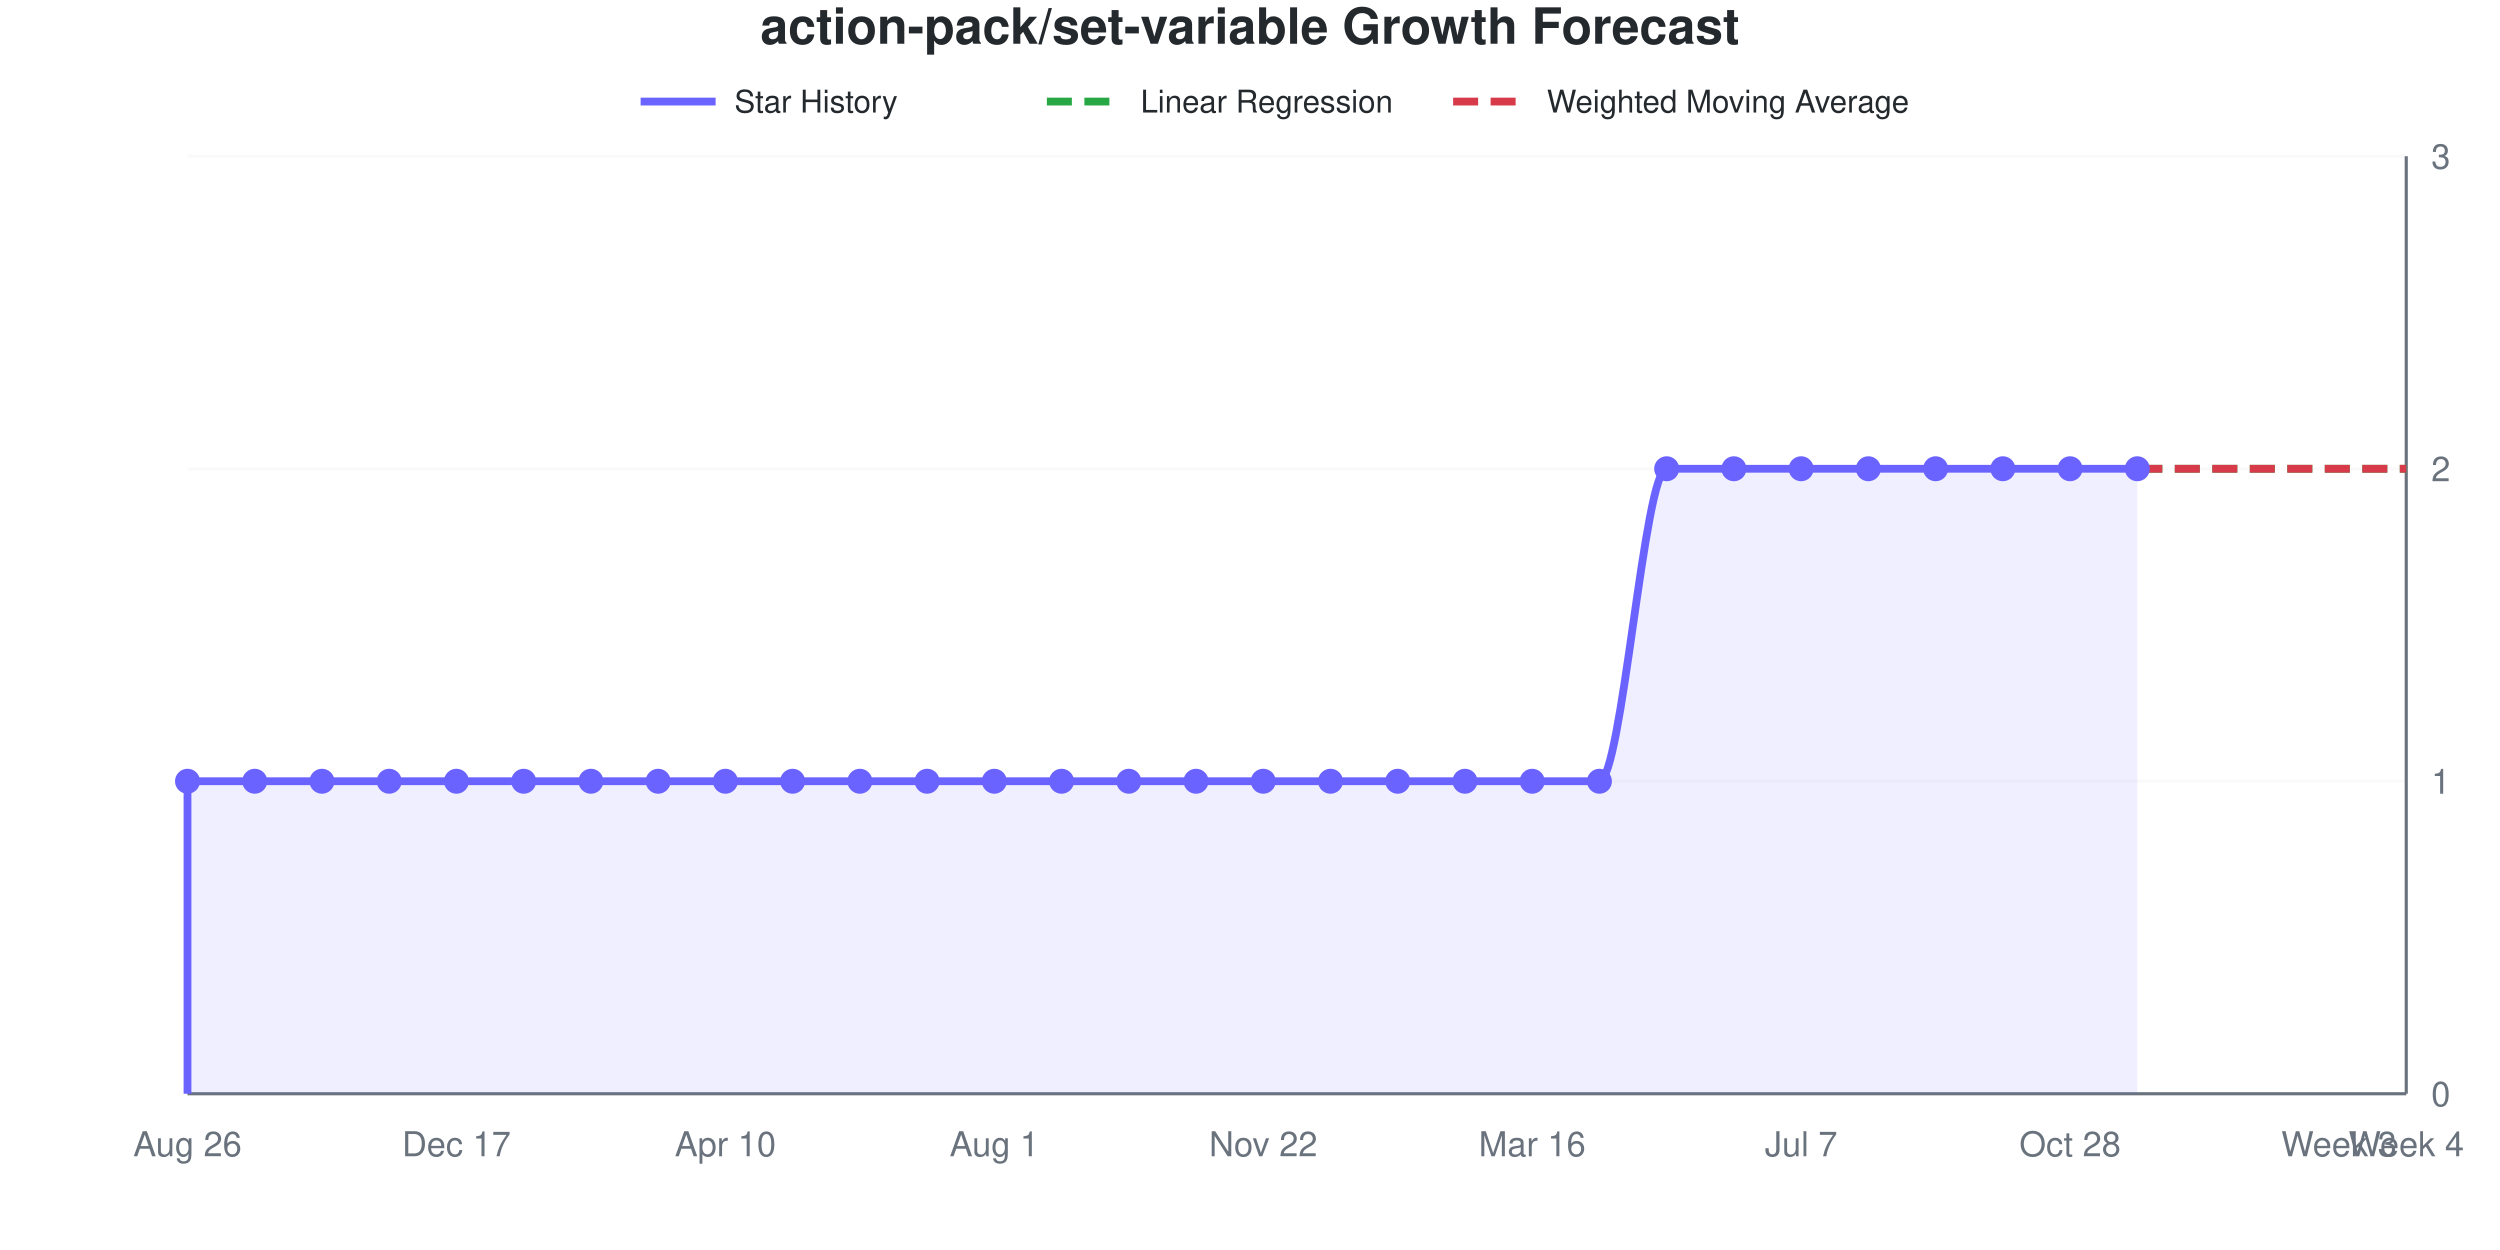
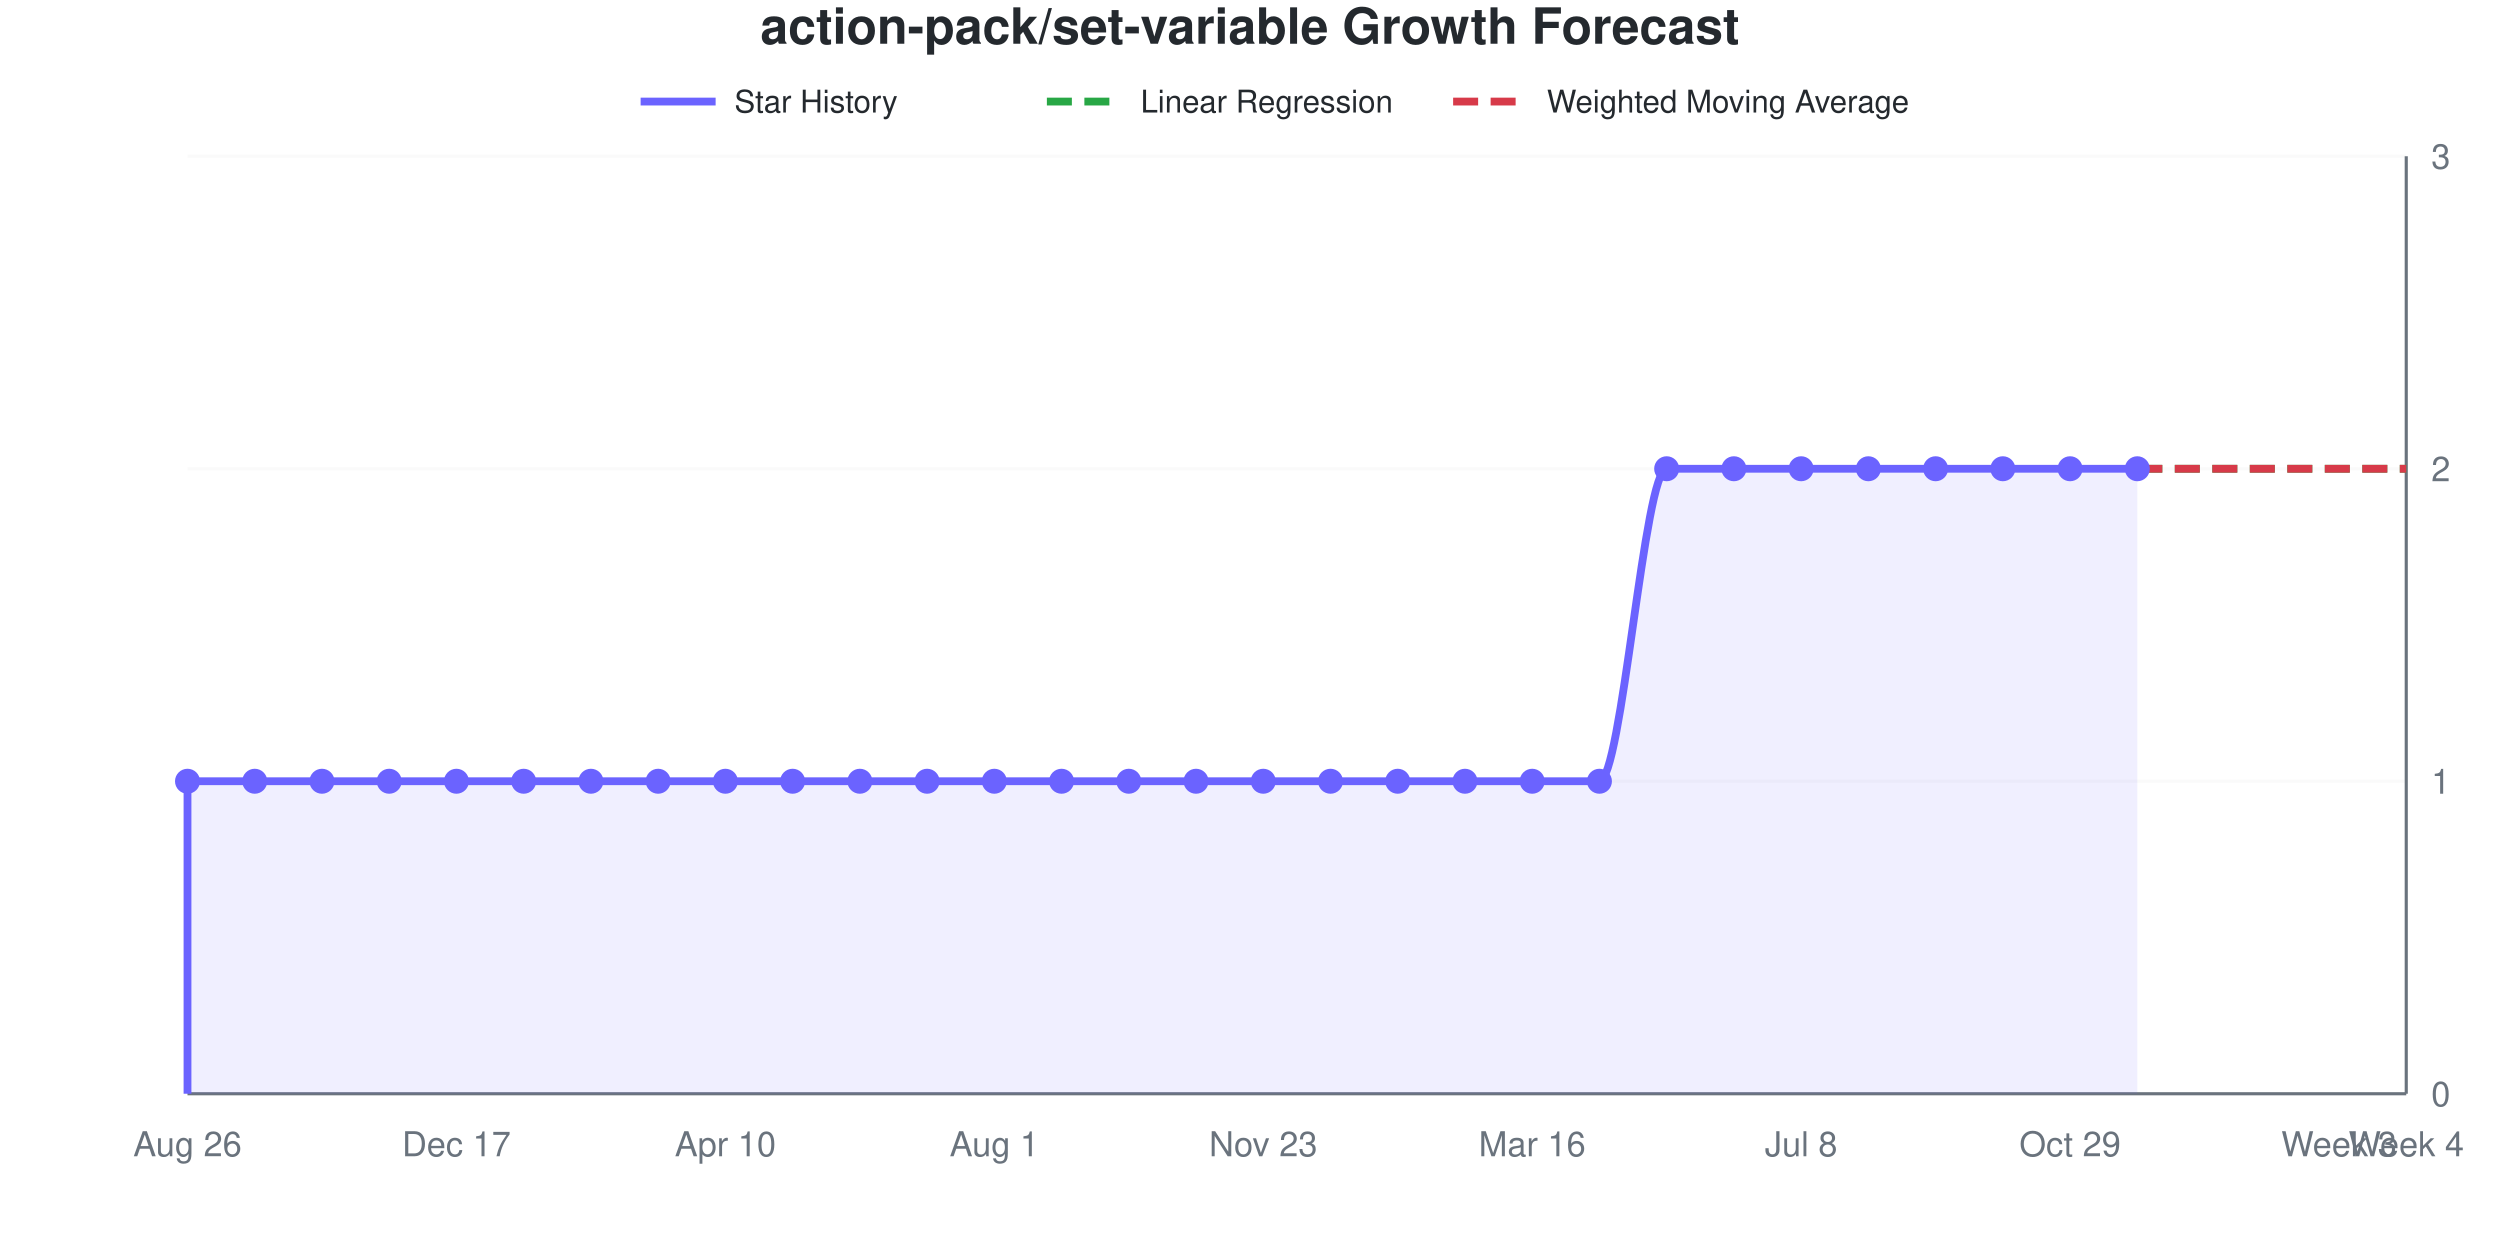
<svg xmlns="http://www.w3.org/2000/svg" viewBox="0 0 800 400" width="800" height="400" role="img">
  <style>
    @media (prefers-reduced-motion: no-preference) {
      @keyframes drawLine {
        to { stroke-dashoffset: 0; }
      }
      @keyframes fadeInPoint {
        0% { opacity: 0; }
        100% { opacity: 1; }
      }
      .data-line-0 {
        stroke-dasharray: 1208;
        stroke-dashoffset: 1208;
        animation: drawLine 2s ease-out forwards;
      }
      .data-point {
        opacity: 0;
        animation: fadeInPoint 0.5s ease-out forwards;
      }
    }
    .chart-bg { fill: #fff; }
    .chart-text { fill: #24292e; }
    .chart-muted { fill: #6a737d; }
    .chart-grid { stroke: #eee; }
    .chart-axis { stroke: #6a737d; }
    @media (prefers-color-scheme: dark) {
      .chart-bg { fill: #0d1117; }
      .chart-text { fill: #e6edf3; }
      .chart-muted { fill: #8b949e; }
      .chart-grid { stroke: #21262d; }
      .chart-axis { stroke: #8b949e; }
    }
  </style>
  <rect width="800" height="400" class="chart-bg" />
  <text x="400" y="14" text-anchor="middle" class="chart-text" font-size="16" font-weight="bold" font-family="-apple-system, BlinkMacSystemFont, 'Segoe UI', Helvetica, Arial, sans-serif">action-pack/set-variable Growth Forecast</text>
  <g class="legend">
    <line x1="205" y1="32.5" x2="229" y2="32.5" stroke="#6b63ff" stroke-width="2.5" />
    <text x="235" y="36" class="chart-text" font-size="10" font-family="-apple-system, BlinkMacSystemFont, 'Segoe UI', Helvetica, Arial, sans-serif">Star History</text>
    <line x1="335" y1="32.5" x2="359" y2="32.5" stroke="#28a745" stroke-width="2.5" stroke-dasharray="8,4" />
    <text x="365" y="36" class="chart-text" font-size="10" font-family="-apple-system, BlinkMacSystemFont, 'Segoe UI', Helvetica, Arial, sans-serif">Linear Regression</text>
    <line x1="465" y1="32.5" x2="489" y2="32.5" stroke="#d73a49" stroke-width="2.5" stroke-dasharray="8,4" />
    <text x="495" y="36" class="chart-text" font-size="10" font-family="-apple-system, BlinkMacSystemFont, 'Segoe UI', Helvetica, Arial, sans-serif">Weighted Moving Average</text>
  </g>
  <g class="grid">
    <line x1="60" y1="350" x2="770" y2="350" class="chart-grid" stroke-opacity="0.3" />
    <text x="778" y="354" text-anchor="start" class="chart-muted" font-size="11" font-family="-apple-system, BlinkMacSystemFont, 'Segoe UI', Helvetica, Arial, sans-serif">0</text>
    <line x1="60" y1="250" x2="770" y2="250" class="chart-grid" stroke-opacity="0.3" />
    <text x="778" y="254" text-anchor="start" class="chart-muted" font-size="11" font-family="-apple-system, BlinkMacSystemFont, 'Segoe UI', Helvetica, Arial, sans-serif">1</text>
    <line x1="60" y1="150" x2="770" y2="150" class="chart-grid" stroke-opacity="0.3" />
    <text x="778" y="154" text-anchor="start" class="chart-muted" font-size="11" font-family="-apple-system, BlinkMacSystemFont, 'Segoe UI', Helvetica, Arial, sans-serif">2</text>
    <line x1="60" y1="50" x2="770" y2="50" class="chart-grid" stroke-opacity="0.3" />
    <text x="778" y="54" text-anchor="start" class="chart-muted" font-size="11" font-family="-apple-system, BlinkMacSystemFont, 'Segoe UI', Helvetica, Arial, sans-serif">3</text>
  </g>
  <g class="milestones">
    
  </g>
  <g class="x-axis">
    <text x="60" y="370" text-anchor="middle" class="chart-muted" font-size="11" font-family="-apple-system, BlinkMacSystemFont, 'Segoe UI', Helvetica, Arial, sans-serif">Aug 26</text>
    <text x="146.061" y="370" text-anchor="middle" class="chart-muted" font-size="11" font-family="-apple-system, BlinkMacSystemFont, 'Segoe UI', Helvetica, Arial, sans-serif">Dec 17</text>
    <text x="232.121" y="370" text-anchor="middle" class="chart-muted" font-size="11" font-family="-apple-system, BlinkMacSystemFont, 'Segoe UI', Helvetica, Arial, sans-serif">Apr 10</text>
    <text x="318.182" y="370" text-anchor="middle" class="chart-muted" font-size="11" font-family="-apple-system, BlinkMacSystemFont, 'Segoe UI', Helvetica, Arial, sans-serif">Aug 1</text>
-     <text x="404.242" y="370" text-anchor="middle" class="chart-muted" font-size="11" font-family="-apple-system, BlinkMacSystemFont, 'Segoe UI', Helvetica, Arial, sans-serif">Nov 22</text>
+     <text x="404.242" y="370" text-anchor="middle" class="chart-muted" font-size="11" font-family="-apple-system, BlinkMacSystemFont, 'Segoe UI', Helvetica, Arial, sans-serif">Nov 23</text>
    <text x="490.303" y="370" text-anchor="middle" class="chart-muted" font-size="11" font-family="-apple-system, BlinkMacSystemFont, 'Segoe UI', Helvetica, Arial, sans-serif">Mar 16</text>
-     <text x="576.364" y="370" text-anchor="middle" class="chart-muted" font-size="11" font-family="-apple-system, BlinkMacSystemFont, 'Segoe UI', Helvetica, Arial, sans-serif">Jul 7</text>
-     <text x="662.424" y="370" text-anchor="middle" class="chart-muted" font-size="11" font-family="-apple-system, BlinkMacSystemFont, 'Segoe UI', Helvetica, Arial, sans-serif">Oct 28</text>
+     <text x="576.364" y="370" text-anchor="middle" class="chart-muted" font-size="11" font-family="-apple-system, BlinkMacSystemFont, 'Segoe UI', Helvetica, Arial, sans-serif">Jul 8</text>
+     <text x="662.424" y="370" text-anchor="middle" class="chart-muted" font-size="11" font-family="-apple-system, BlinkMacSystemFont, 'Segoe UI', Helvetica, Arial, sans-serif">Oct 29</text>
    <text x="748.485" y="370" text-anchor="middle" class="chart-muted" font-size="11" font-family="-apple-system, BlinkMacSystemFont, 'Segoe UI', Helvetica, Arial, sans-serif">Week 3</text>
    <text x="770" y="370" text-anchor="middle" class="chart-muted" font-size="11" font-family="-apple-system, BlinkMacSystemFont, 'Segoe UI', Helvetica, Arial, sans-serif">Week 4</text>
  </g>
  <line x1="770" y1="50" x2="770" y2="350" class="chart-axis" stroke-width="1" />
  <line x1="60" y1="350" x2="770" y2="350" class="chart-axis" stroke-width="1" />
  <path d="M60,350 L60,250 C67.172,250 74.343,250 81.515,250 C88.687,250 95.859,250 103.03,250 C110.202,250 117.374,250 124.545,250 C131.717,250 138.889,250 146.061,250 C153.232,250 160.404,250 167.576,250 C174.747,250 181.919,250 189.091,250 C196.263,250 203.434,250 210.606,250 C217.778,250 224.949,250 232.121,250 C239.293,250 246.465,250 253.636,250 C260.808,250 267.98,250 275.152,250 C282.323,250 289.495,250 296.667,250 C303.838,250 311.01,250 318.182,250 C325.354,250 332.525,250 339.697,250 C346.869,250 354.04,250 361.212,250 C368.384,250 375.556,250 382.727,250 C389.899,250 397.071,250 404.242,250 C411.414,250 418.586,250 425.758,250 C432.929,250 440.101,250 447.273,250 C454.444,250 461.616,250 468.788,250 C475.96,250 483.131,250 490.303,250 C497.475,250 504.646,250 511.818,250 C518.99,250 526.162,150 533.333,150 C540.505,150 547.677,150 554.848,150 C562.02,150 569.192,150 576.364,150 C583.535,150 590.707,150 597.879,150 C605.051,150 612.222,150 619.394,150 C626.566,150 633.737,150 640.909,150 C648.081,150 655.253,150 662.424,150 C669.596,150 676.768,150 683.939,150 L683.939,350 L60,350 Z" fill="#6b63ff" fill-opacity="0.1" />
  <path d="M60,350 L60,250 C67.172,250 74.343,250 81.515,250 C88.687,250 95.859,250 103.03,250 C110.202,250 117.374,250 124.545,250 C131.717,250 138.889,250 146.061,250 C153.232,250 160.404,250 167.576,250 C174.747,250 181.919,250 189.091,250 C196.263,250 203.434,250 210.606,250 C217.778,250 224.949,250 232.121,250 C239.293,250 246.465,250 253.636,250 C260.808,250 267.98,250 275.152,250 C282.323,250 289.495,250 296.667,250 C303.838,250 311.01,250 318.182,250 C325.354,250 332.525,250 339.697,250 C346.869,250 354.04,250 361.212,250 C368.384,250 375.556,250 382.727,250 C389.899,250 397.071,250 404.242,250 C411.414,250 418.586,250 425.758,250 C432.929,250 440.101,250 447.273,250 C454.444,250 461.616,250 468.788,250 C475.96,250 483.131,250 490.303,250 C497.475,250 504.646,250 511.818,250 C518.99,250 526.162,150 533.333,150 C540.505,150 547.677,150 554.848,150 C562.02,150 569.192,150 576.364,150 C583.535,150 590.707,150 597.879,150 C605.051,150 612.222,150 619.394,150 C626.566,150 633.737,150 640.909,150 C648.081,150 655.253,150 662.424,150 C669.596,150 676.768,150 683.939,150" fill="none" stroke="#6b63ff" stroke-width="2.5" class="data-line-0" />
  <path d="M683.939,150 C691.111,150 698.283,150 705.455,150 C712.626,150 719.798,150 726.97,150 C734.141,150 741.313,150 748.485,150 C755.657,150 762.828,150 770,150" fill="none" stroke="#28a745" stroke-width="2.5" stroke-dasharray="8,4" />
  <path d="M683.939,150 C691.111,150 698.283,150 705.455,150 C712.626,150 719.798,150 726.97,150 C734.141,150 741.313,150 748.485,150 C755.657,150 762.828,150 770,150" fill="none" stroke="#d73a49" stroke-width="2.5" stroke-dasharray="8,4" />
  <g class="points">
    <circle cx="60" cy="250" r="4" fill="#6b63ff" class="data-point" style="animation-delay: 1.50s" />
    <circle cx="81.515" cy="250" r="4" fill="#6b63ff" class="data-point" style="animation-delay: 1.55s" />
    <circle cx="103.03" cy="250" r="4" fill="#6b63ff" class="data-point" style="animation-delay: 1.60s" />
    <circle cx="124.545" cy="250" r="4" fill="#6b63ff" class="data-point" style="animation-delay: 1.65s" />
    <circle cx="146.061" cy="250" r="4" fill="#6b63ff" class="data-point" style="animation-delay: 1.70s" />
    <circle cx="167.576" cy="250" r="4" fill="#6b63ff" class="data-point" style="animation-delay: 1.75s" />
    <circle cx="189.091" cy="250" r="4" fill="#6b63ff" class="data-point" style="animation-delay: 1.80s" />
    <circle cx="210.606" cy="250" r="4" fill="#6b63ff" class="data-point" style="animation-delay: 1.85s" />
    <circle cx="232.121" cy="250" r="4" fill="#6b63ff" class="data-point" style="animation-delay: 1.90s" />
    <circle cx="253.636" cy="250" r="4" fill="#6b63ff" class="data-point" style="animation-delay: 1.95s" />
    <circle cx="275.152" cy="250" r="4" fill="#6b63ff" class="data-point" style="animation-delay: 2.00s" />
    <circle cx="296.667" cy="250" r="4" fill="#6b63ff" class="data-point" style="animation-delay: 2.05s" />
    <circle cx="318.182" cy="250" r="4" fill="#6b63ff" class="data-point" style="animation-delay: 2.10s" />
    <circle cx="339.697" cy="250" r="4" fill="#6b63ff" class="data-point" style="animation-delay: 2.15s" />
    <circle cx="361.212" cy="250" r="4" fill="#6b63ff" class="data-point" style="animation-delay: 2.20s" />
    <circle cx="382.727" cy="250" r="4" fill="#6b63ff" class="data-point" style="animation-delay: 2.25s" />
    <circle cx="404.242" cy="250" r="4" fill="#6b63ff" class="data-point" style="animation-delay: 2.30s" />
    <circle cx="425.758" cy="250" r="4" fill="#6b63ff" class="data-point" style="animation-delay: 2.35s" />
    <circle cx="447.273" cy="250" r="4" fill="#6b63ff" class="data-point" style="animation-delay: 2.40s" />
    <circle cx="468.788" cy="250" r="4" fill="#6b63ff" class="data-point" style="animation-delay: 2.45s" />
    <circle cx="490.303" cy="250" r="4" fill="#6b63ff" class="data-point" style="animation-delay: 2.50s" />
    <circle cx="511.818" cy="250" r="4" fill="#6b63ff" class="data-point" style="animation-delay: 2.55s" />
    <circle cx="533.333" cy="150" r="4" fill="#6b63ff" class="data-point" style="animation-delay: 2.60s" />
    <circle cx="554.848" cy="150" r="4" fill="#6b63ff" class="data-point" style="animation-delay: 2.65s" />
    <circle cx="576.364" cy="150" r="4" fill="#6b63ff" class="data-point" style="animation-delay: 2.70s" />
    <circle cx="597.879" cy="150" r="4" fill="#6b63ff" class="data-point" style="animation-delay: 2.75s" />
    <circle cx="619.394" cy="150" r="4" fill="#6b63ff" class="data-point" style="animation-delay: 2.80s" />
    <circle cx="640.909" cy="150" r="4" fill="#6b63ff" class="data-point" style="animation-delay: 2.85s" />
    <circle cx="662.424" cy="150" r="4" fill="#6b63ff" class="data-point" style="animation-delay: 2.90s" />
    <circle cx="683.939" cy="150" r="4" fill="#6b63ff" class="data-point" style="animation-delay: 2.95s" />
  </g>
</svg>
